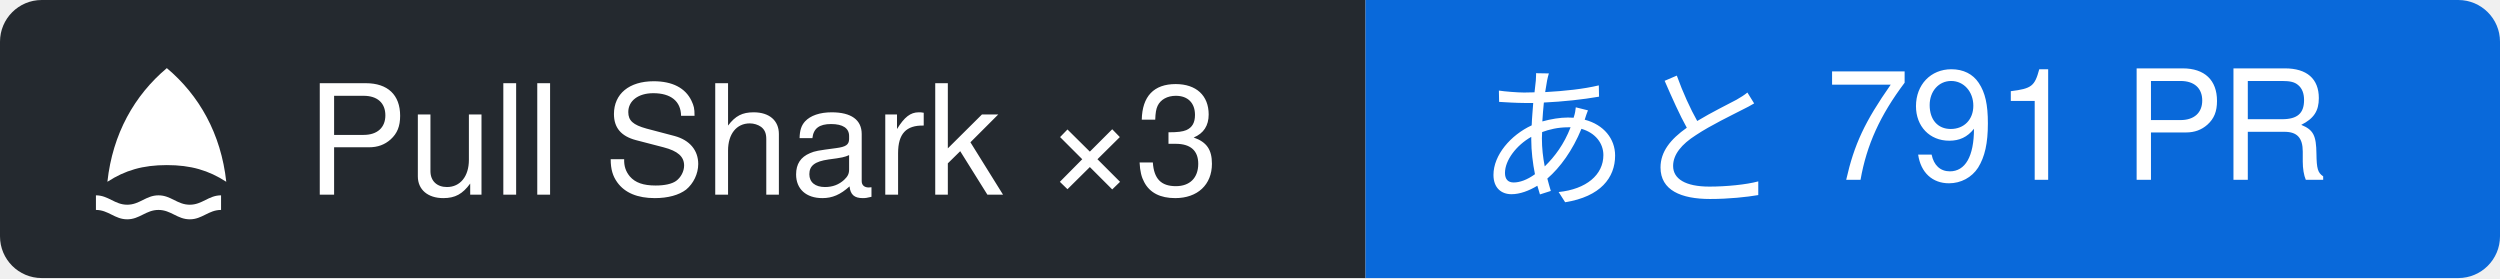
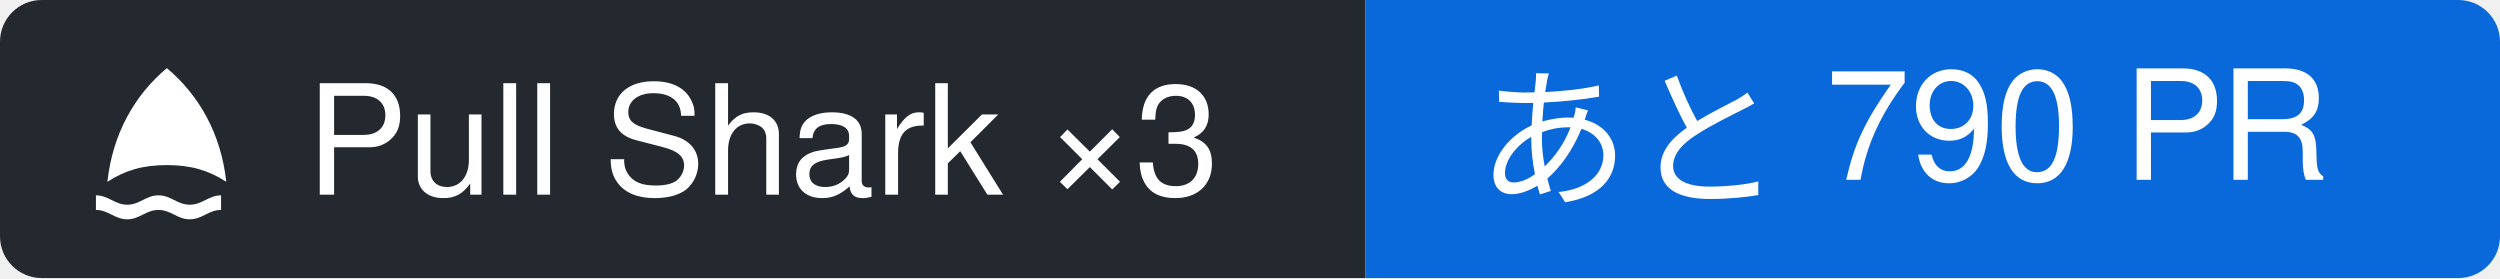
- <svg xmlns="http://www.w3.org/2000/svg" width="179.82" height="20" viewBox="0 0 179.82 20" role="img" aria-label="Pull Shark ×3: あと 791 PR">
+ <svg xmlns="http://www.w3.org/2000/svg" width="179.82" height="20" viewBox="0 0 179.82 20" role="img" aria-label="Pull Shark ×3: あと 790 PR">
  <clipPath id="r">
    <rect width="179.82" height="20" rx="3" />
  </clipPath>
  <g clip-path="url(#r)">
    <rect width="98.22" height="20" fill="#24292f" />
    <rect x="98.22" width="81.6" height="20" fill="#0969da" />
  </g>
  <g transform="translate(6 4) scale(0.75)">
    <path fill="#ffffff" d="M8 1.2c3.1 2.6 5.2 6.3 5.7 10.9-1.7-1.1-3.4-1.6-5.7-1.6s-4 .5-5.7 1.6C2.8 7.5 4.9 3.8 8 1.2Z M1.2 13.4c1.2 0 1.8.9 3 .9s1.8-.9 3-.9 1.8.9 3 .9 1.8-.9 3-.9v1.4c-1.2 0-1.8.9-3 .9s-1.8-.9-3-.9-1.8.9-3 .9-1.8-.9-3-.9Z" />
  </g>
  <g font-family="-apple-system, BlinkMacSystemFont, 'Segoe UI', 'Hiragino Sans', 'Noto Sans JP', Helvetica, Arial, sans-serif" font-size="11" fill="#ffffff">
    <text x="22" y="14">Pull Shark ×3</text>
-     <text x="106.22" y="14">あと 791 PR</text>
+     <text x="106.22" y="14">あと 790 PR</text>
  </g>
</svg>
